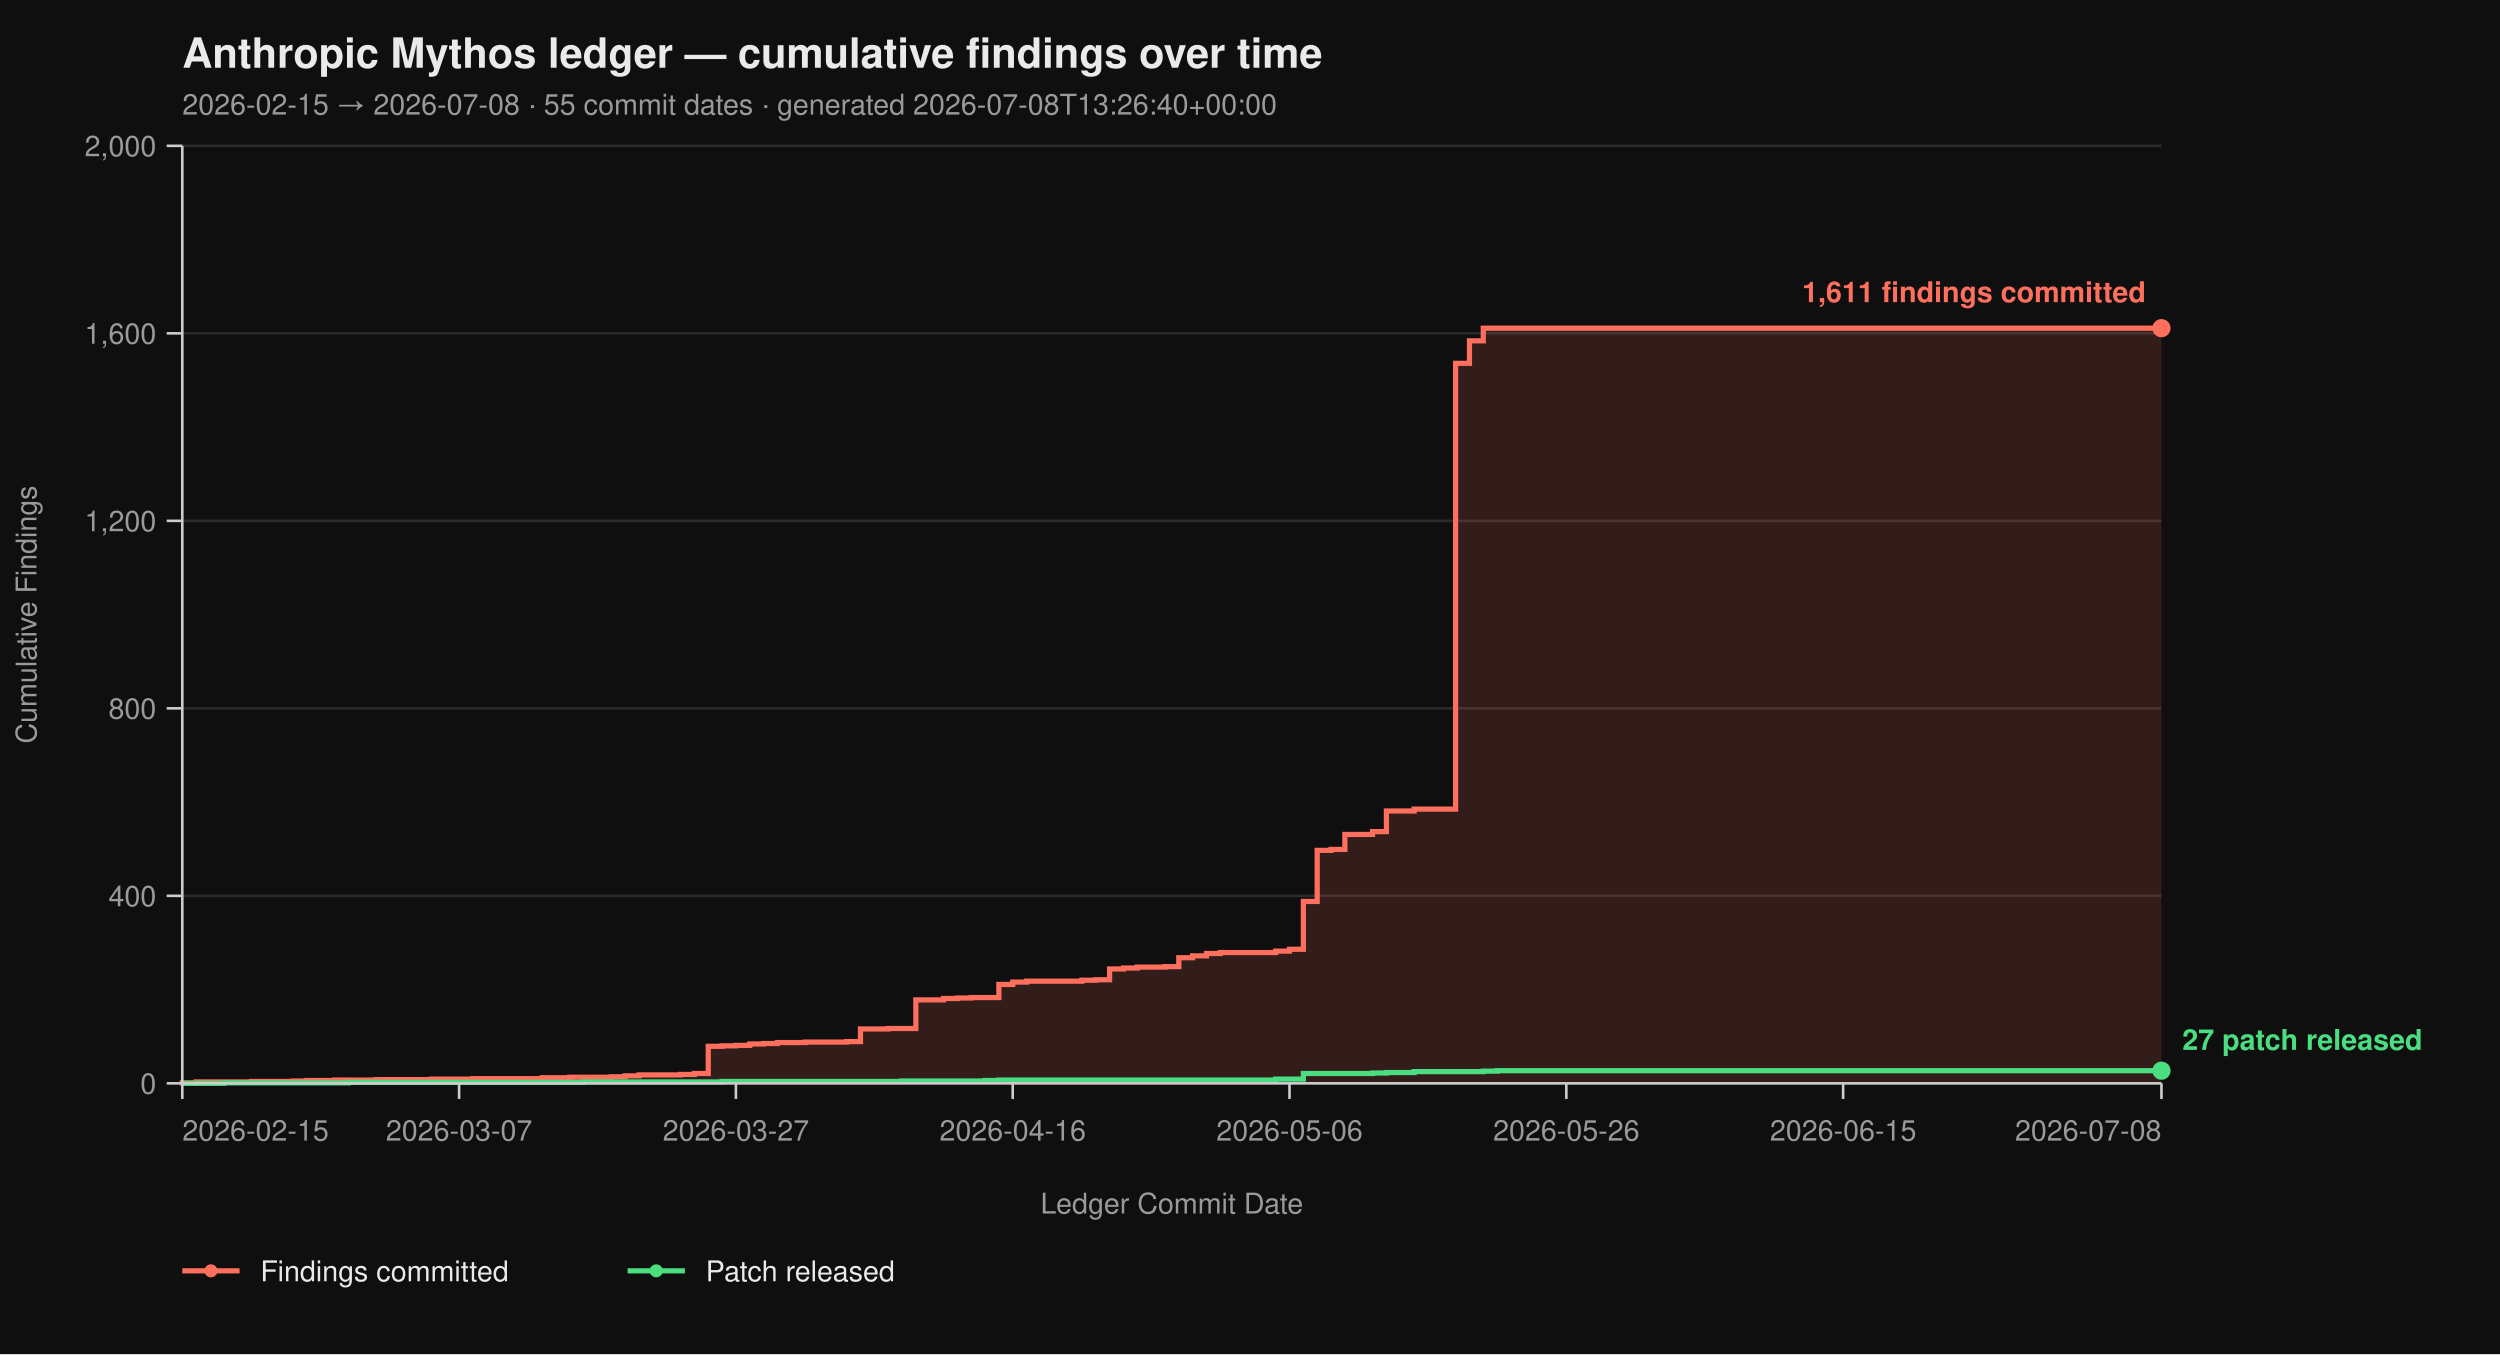
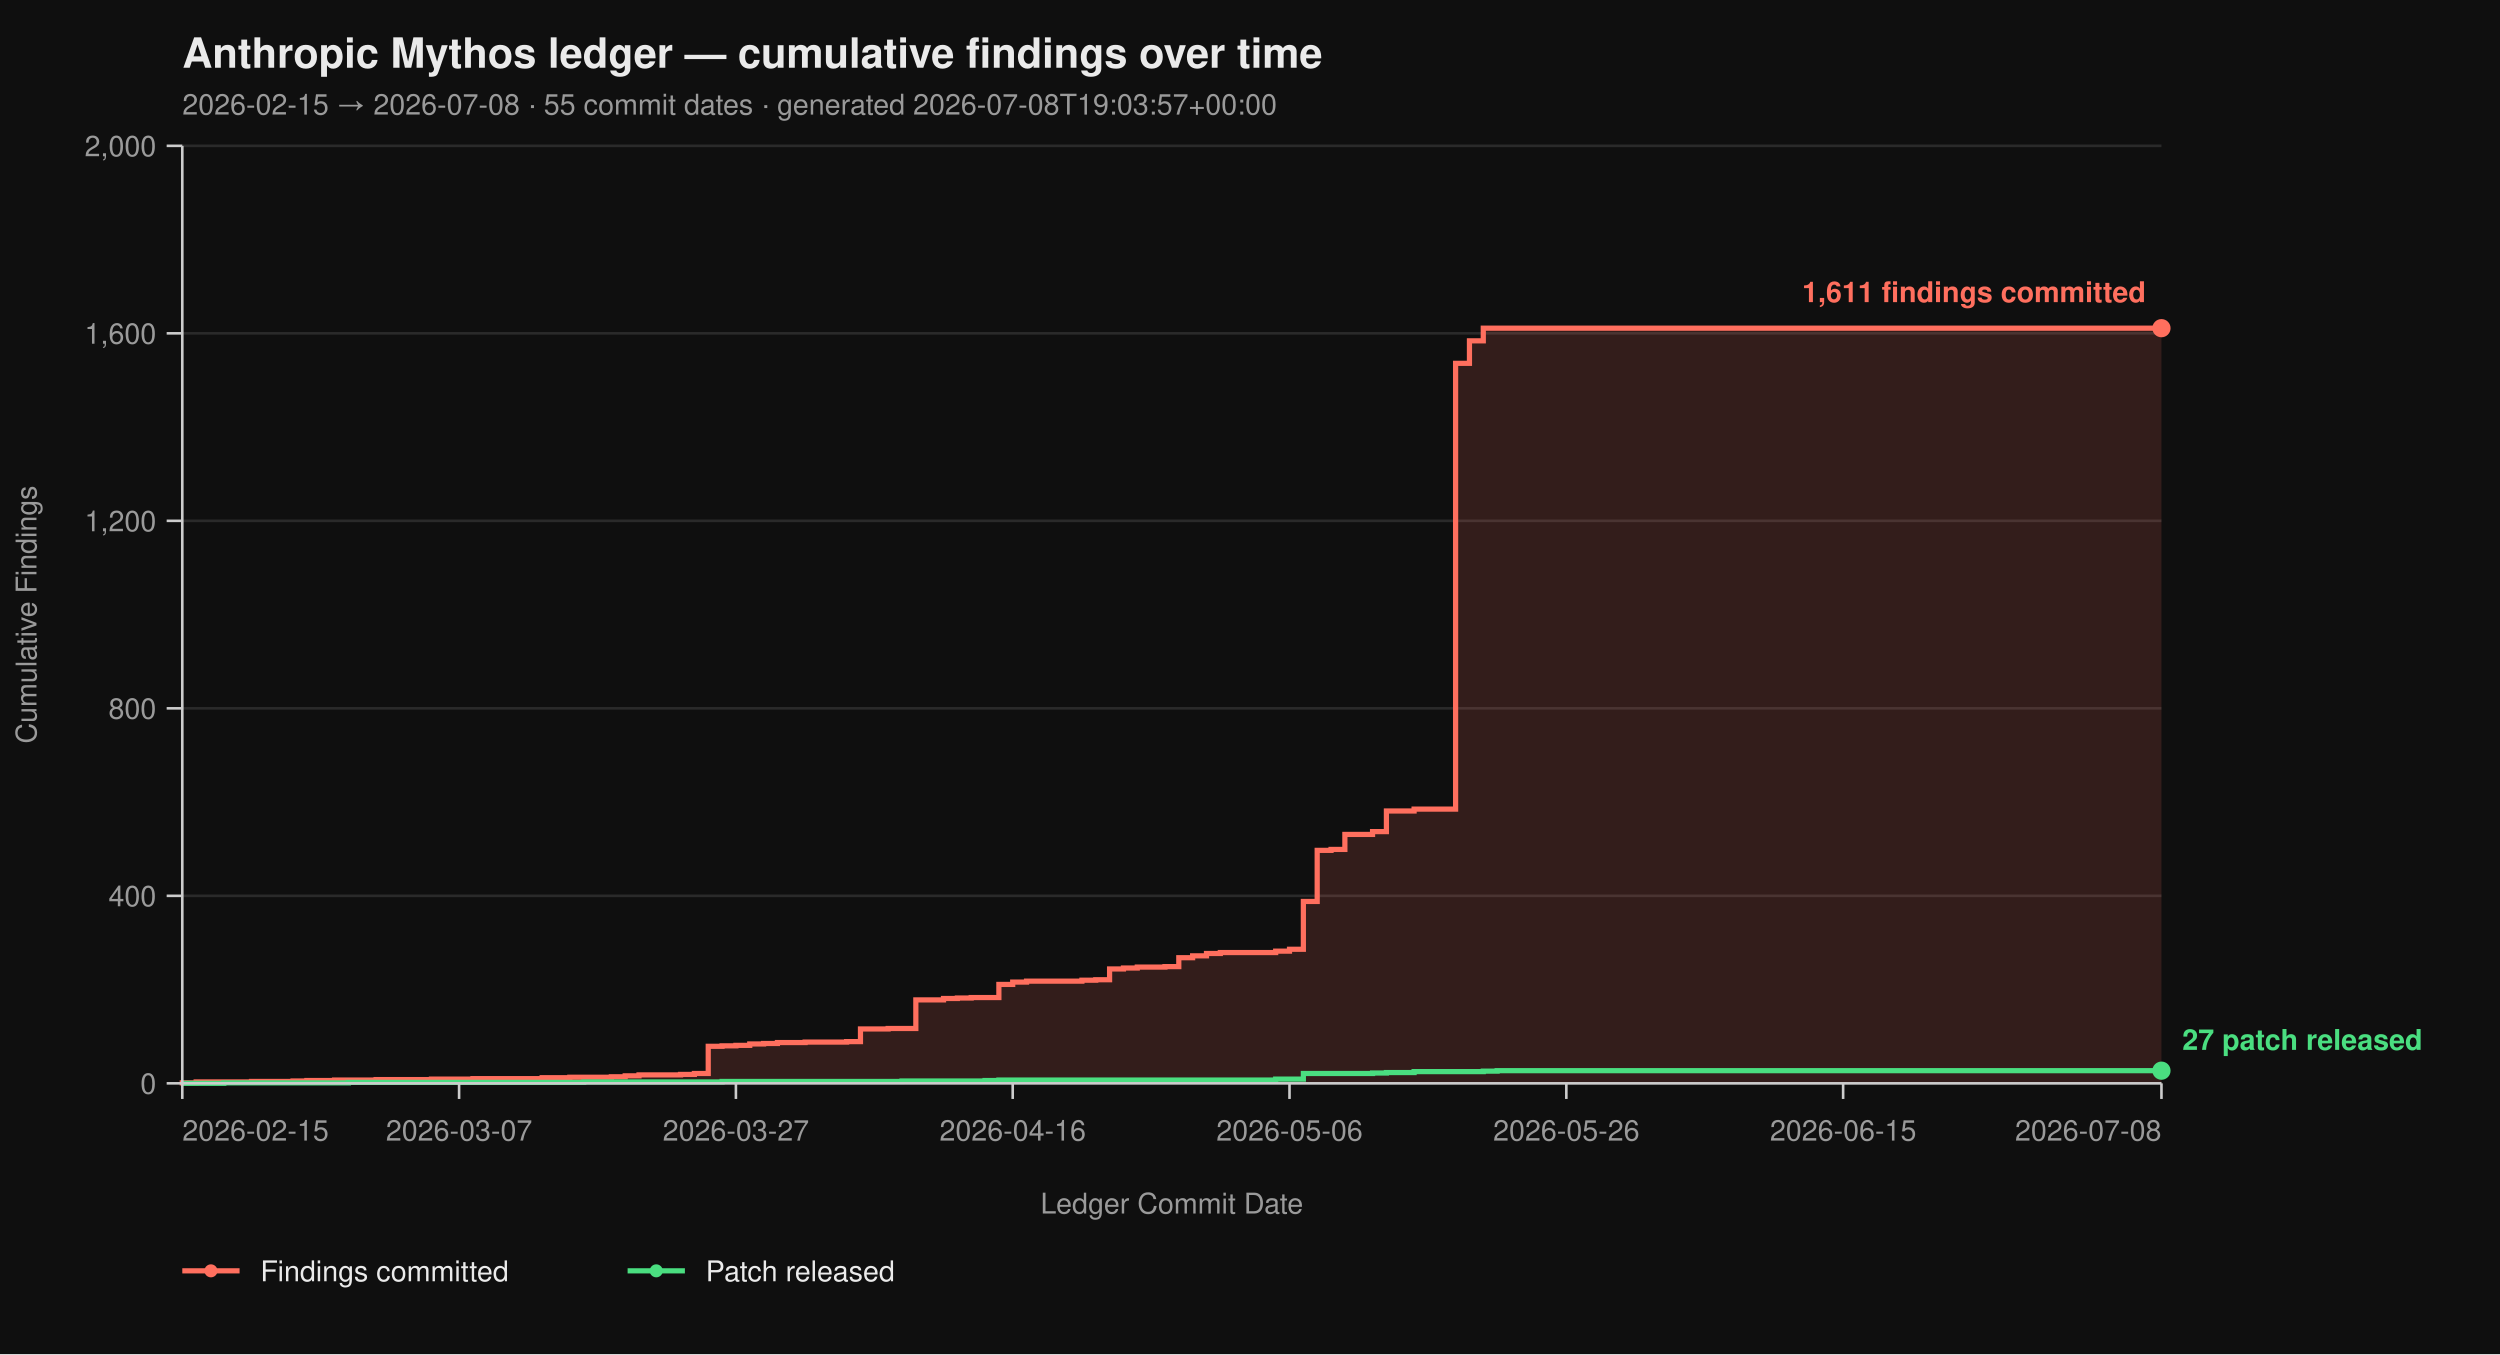
<svg xmlns="http://www.w3.org/2000/svg" viewBox="0 0 960 520" width="960" height="520" font-family="-apple-system, BlinkMacSystemFont, 'Segoe UI', Helvetica, Arial, sans-serif">
  <rect width="100%" height="100%" fill="#0f0f0f" />
  <text x="70" y="26" fill="#eaeaea" font-size="16" font-weight="700">Anthropic Mythos ledger — cumulative findings over time</text>
-   <text x="70" y="44" fill="#9a9a9a" font-size="11">2026-02-15 → 2026-07-08  ·  55 commit dates  ·  generated 2026-07-08T13:26:40+00:00</text>
+   <text x="70" y="44" fill="#9a9a9a" font-size="11">2026-02-15 → 2026-07-08  ·  55 commit dates  ·  generated 2026-07-08T19:03:57+00:00</text>
  <line x1="70" y1="416.00" x2="830" y2="416.00" stroke="#2a2a2a" stroke-width="1" />
  <line x1="70" y1="344.00" x2="830" y2="344.00" stroke="#2a2a2a" stroke-width="1" />
  <line x1="70" y1="272.00" x2="830" y2="272.00" stroke="#2a2a2a" stroke-width="1" />
  <line x1="70" y1="200.00" x2="830" y2="200.00" stroke="#2a2a2a" stroke-width="1" />
  <line x1="70" y1="128.00" x2="830" y2="128.00" stroke="#2a2a2a" stroke-width="1" />
  <line x1="70" y1="56.00" x2="830" y2="56.00" stroke="#2a2a2a" stroke-width="1" />
  <path d="M 70.00 416.00 L 70.00 416.00 L 70.00 415.82 L 75.31 415.82 L 75.31 415.46 L 96.57 415.46 L 96.57 415.28 L 112.52 415.28 L 112.52 415.10 L 117.83 415.10 L 117.83 414.92 L 128.46 414.92 L 128.46 414.74 L 144.41 414.74 L 144.41 414.56 L 165.66 414.56 L 165.66 414.38 L 181.61 414.38 L 181.61 414.20 L 208.18 414.20 L 208.18 413.84 L 218.81 413.84 L 218.81 413.66 L 234.76 413.66 L 234.76 413.48 L 240.07 413.48 L 240.07 413.12 L 245.38 413.12 L 245.38 412.76 L 261.33 412.76 L 261.33 412.58 L 266.64 412.58 L 266.64 412.22 L 271.96 412.22 L 271.96 401.78 L 277.27 401.78 L 277.27 401.60 L 282.59 401.60 L 282.59 401.42 L 287.90 401.42 L 287.90 400.88 L 293.22 400.88 L 293.22 400.70 L 298.53 400.70 L 298.53 400.34 L 309.16 400.34 L 309.16 400.16 L 325.10 400.16 L 325.10 399.98 L 330.42 399.98 L 330.42 395.12 L 341.05 395.12 L 341.05 394.94 L 351.68 394.94 L 351.68 383.96 L 362.31 383.96 L 362.31 383.42 L 367.62 383.42 L 367.62 383.24 L 372.94 383.24 L 372.94 383.06 L 383.57 383.06 L 383.57 378.02 L 388.88 378.02 L 388.88 377.12 L 394.20 377.12 L 394.20 376.76 L 415.45 376.76 L 415.45 376.40 L 420.77 376.40 L 420.77 376.22 L 426.08 376.22 L 426.08 372.08 L 431.40 372.08 L 431.40 371.72 L 436.71 371.72 L 436.71 371.36 L 447.34 371.36 L 447.34 371.18 L 452.66 371.18 L 452.66 367.76 L 457.97 367.76 L 457.97 367.04 L 463.29 367.04 L 463.29 366.14 L 468.60 366.14 L 468.60 365.78 L 489.86 365.78 L 489.86 365.24 L 495.17 365.24 L 495.17 364.52 L 500.49 364.52 L 500.49 346.16 L 505.80 346.16 L 505.80 326.54 L 511.12 326.54 L 511.12 326.18 L 516.43 326.18 L 516.43 320.42 L 527.06 320.42 L 527.06 319.34 L 532.38 319.34 L 532.38 311.42 L 543.01 311.42 L 543.01 310.70 L 558.95 310.70 L 558.95 139.52 L 564.27 139.52 L 564.27 130.88 L 569.58 130.88 L 569.58 126.02 L 830.00 126.02 L 830.00 416.00 Z" fill="#ff6f5e26" stroke="none" />
  <path d="M 70.00 416.00 L 70.00 416.00 L 70.00 415.82 L 75.31 415.82 L 75.31 415.46 L 96.57 415.46 L 96.57 415.28 L 112.52 415.28 L 112.52 415.10 L 117.83 415.10 L 117.83 414.92 L 128.46 414.92 L 128.46 414.74 L 144.41 414.74 L 144.41 414.56 L 165.66 414.56 L 165.66 414.38 L 181.61 414.38 L 181.61 414.20 L 208.18 414.20 L 208.18 413.84 L 218.81 413.84 L 218.81 413.66 L 234.76 413.66 L 234.76 413.48 L 240.07 413.48 L 240.07 413.12 L 245.38 413.12 L 245.38 412.76 L 261.33 412.76 L 261.33 412.58 L 266.64 412.58 L 266.64 412.22 L 271.96 412.22 L 271.96 401.78 L 277.27 401.78 L 277.27 401.60 L 282.59 401.60 L 282.59 401.42 L 287.90 401.42 L 287.90 400.88 L 293.22 400.88 L 293.22 400.70 L 298.53 400.70 L 298.53 400.34 L 309.16 400.34 L 309.16 400.16 L 325.10 400.16 L 325.10 399.98 L 330.42 399.98 L 330.42 395.12 L 341.05 395.12 L 341.05 394.94 L 351.68 394.94 L 351.68 383.96 L 362.31 383.96 L 362.31 383.42 L 367.62 383.42 L 367.62 383.24 L 372.94 383.24 L 372.94 383.06 L 383.57 383.06 L 383.57 378.02 L 388.88 378.02 L 388.88 377.12 L 394.20 377.12 L 394.20 376.76 L 415.45 376.76 L 415.45 376.40 L 420.77 376.40 L 420.77 376.22 L 426.08 376.22 L 426.08 372.08 L 431.40 372.08 L 431.40 371.72 L 436.71 371.72 L 436.71 371.36 L 447.34 371.36 L 447.34 371.18 L 452.66 371.18 L 452.66 367.76 L 457.97 367.76 L 457.97 367.04 L 463.29 367.04 L 463.29 366.14 L 468.60 366.14 L 468.60 365.78 L 489.86 365.78 L 489.86 365.24 L 495.17 365.24 L 495.17 364.52 L 500.49 364.52 L 500.49 346.16 L 505.80 346.16 L 505.80 326.54 L 511.12 326.54 L 511.12 326.18 L 516.43 326.18 L 516.43 320.42 L 527.06 320.42 L 527.06 319.34 L 532.38 319.34 L 532.38 311.42 L 543.01 311.42 L 543.01 310.70 L 558.95 310.70 L 558.95 139.52 L 564.27 139.52 L 564.27 130.88 L 569.58 130.88 L 569.58 126.02 L 830.00 126.02" fill="none" stroke="#ff6f5e" stroke-width="2" stroke-linejoin="miter" stroke-linecap="butt" />
  <path d="M 70.00 416.00 L 85.94 416.00 L 85.94 415.82 L 133.78 415.82 L 133.78 415.64 L 224.13 415.64 L 224.13 415.46 L 277.27 415.46 L 277.27 415.28 L 346.36 415.28 L 346.36 415.10 L 378.25 415.10 L 378.25 414.92 L 383.57 414.92 L 383.57 414.74 L 489.86 414.74 L 489.86 414.38 L 500.49 414.38 L 500.49 412.22 L 527.06 412.22 L 527.06 412.04 L 532.38 412.04 L 532.38 411.86 L 543.01 411.86 L 543.01 411.50 L 569.58 411.50 L 569.58 411.32 L 574.90 411.32 L 574.90 411.14 L 830.00 411.14" fill="none" stroke="#4ade80" stroke-width="2" stroke-linejoin="miter" stroke-linecap="butt" />
  <line x1="70" y1="56" x2="70" y2="416" stroke="#cccccc" stroke-width="1" />
  <line x1="70" y1="416" x2="830" y2="416" stroke="#cccccc" stroke-width="1" />
  <line x1="64" y1="416.00" x2="70" y2="416.00" stroke="#cccccc" stroke-width="1" />
  <line x1="64" y1="344.00" x2="70" y2="344.00" stroke="#cccccc" stroke-width="1" />
  <line x1="64" y1="272.00" x2="70" y2="272.00" stroke="#cccccc" stroke-width="1" />
  <line x1="64" y1="200.00" x2="70" y2="200.00" stroke="#cccccc" stroke-width="1" />
  <line x1="64" y1="128.00" x2="70" y2="128.00" stroke="#cccccc" stroke-width="1" />
  <line x1="64" y1="56.00" x2="70" y2="56.00" stroke="#cccccc" stroke-width="1" />
  <text x="60" y="420.00" text-anchor="end" fill="#9a9a9a" font-size="11">0</text>
  <text x="60" y="348.00" text-anchor="end" fill="#9a9a9a" font-size="11">400</text>
  <text x="60" y="276.00" text-anchor="end" fill="#9a9a9a" font-size="11">800</text>
  <text x="60" y="204.00" text-anchor="end" fill="#9a9a9a" font-size="11">1,200</text>
  <text x="60" y="132.00" text-anchor="end" fill="#9a9a9a" font-size="11">1,600</text>
  <text x="60" y="60.00" text-anchor="end" fill="#9a9a9a" font-size="11">2,000</text>
  <text x="14" y="236.00" fill="#9a9a9a" font-size="11" transform="rotate(-90 14 236.00)" text-anchor="middle">Cumulative Findings</text>
  <line x1="70.00" y1="416" x2="70.00" y2="422" stroke="#cccccc" stroke-width="1" />
  <line x1="176.29" y1="416" x2="176.29" y2="422" stroke="#cccccc" stroke-width="1" />
  <line x1="282.59" y1="416" x2="282.59" y2="422" stroke="#cccccc" stroke-width="1" />
  <line x1="388.88" y1="416" x2="388.88" y2="422" stroke="#cccccc" stroke-width="1" />
  <line x1="495.17" y1="416" x2="495.17" y2="422" stroke="#cccccc" stroke-width="1" />
  <line x1="601.47" y1="416" x2="601.47" y2="422" stroke="#cccccc" stroke-width="1" />
  <line x1="707.76" y1="416" x2="707.76" y2="422" stroke="#cccccc" stroke-width="1" />
  <line x1="830.00" y1="416" x2="830.00" y2="422" stroke="#cccccc" stroke-width="1" />
  <text x="70.00" y="438" text-anchor="start" fill="#9a9a9a" font-size="11">2026-02-15</text>
  <text x="176.29" y="438" text-anchor="middle" fill="#9a9a9a" font-size="11">2026-03-07</text>
  <text x="282.59" y="438" text-anchor="middle" fill="#9a9a9a" font-size="11">2026-03-27</text>
  <text x="388.88" y="438" text-anchor="middle" fill="#9a9a9a" font-size="11">2026-04-16</text>
  <text x="495.17" y="438" text-anchor="middle" fill="#9a9a9a" font-size="11">2026-05-06</text>
  <text x="601.47" y="438" text-anchor="middle" fill="#9a9a9a" font-size="11">2026-05-26</text>
  <text x="707.76" y="438" text-anchor="middle" fill="#9a9a9a" font-size="11">2026-06-15</text>
  <text x="830.00" y="438" text-anchor="end" fill="#9a9a9a" font-size="11">2026-07-08</text>
  <text x="450.00" y="466" fill="#9a9a9a" font-size="11" text-anchor="middle">Ledger Commit Date</text>
  <circle cx="830.00" cy="126.02" r="3.5" fill="#ff6f5e" />
  <text x="824.00" y="116.02" text-anchor="end" fill="#ff6f5e" font-size="11" font-weight="600">1,611 findings committed</text>
  <circle cx="830.00" cy="411.14" r="3.5" fill="#4ade80" />
  <text x="838.00" y="403.14" text-anchor="start" fill="#4ade80" font-size="11" font-weight="600">27 patch released</text>
  <line x1="70" y1="488" x2="92" y2="488" stroke="#ff6f5e" stroke-width="2" />
  <circle cx="81" cy="488" r="2.5" fill="#ff6f5e" />
  <text x="100" y="492" fill="#eaeaea" font-size="11">Findings committed</text>
  <line x1="241.0" y1="488" x2="263.0" y2="488" stroke="#4ade80" stroke-width="2" />
  <circle cx="252.0" cy="488" r="2.5" fill="#4ade80" />
  <text x="271.0" y="492" fill="#eaeaea" font-size="11">Patch released</text>
</svg>
